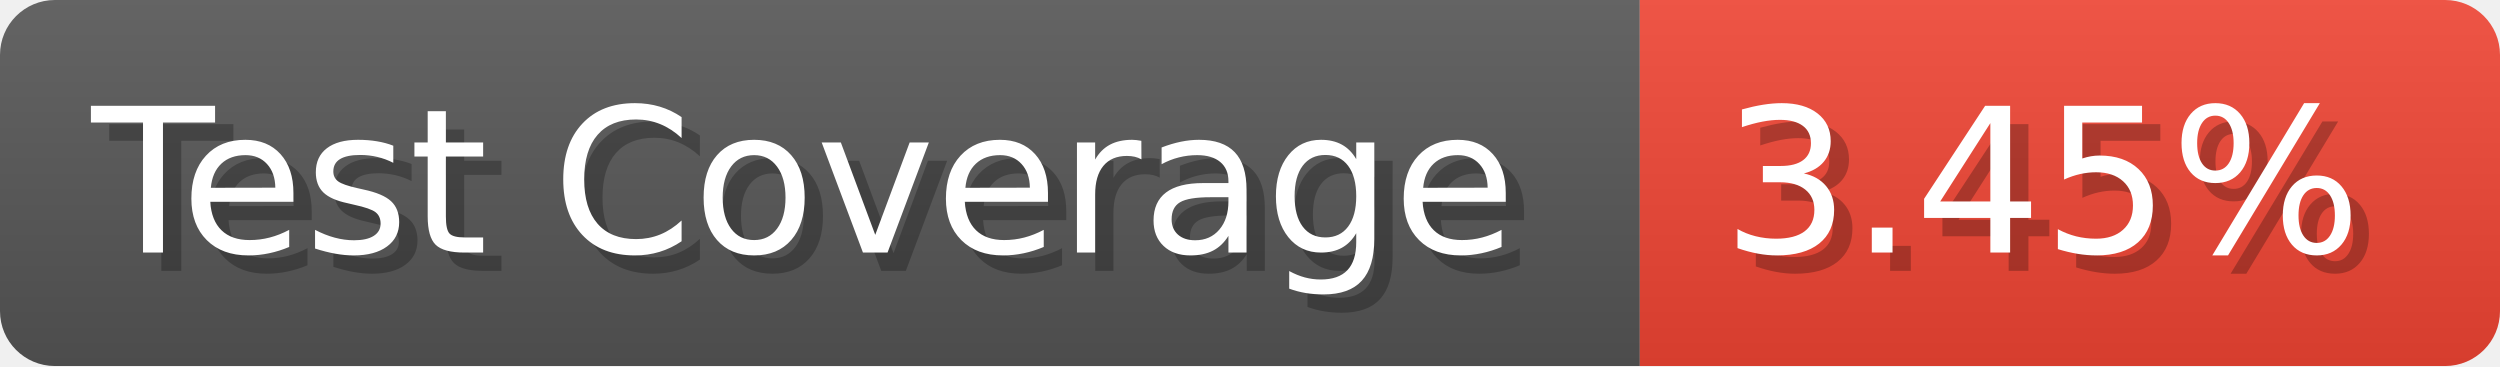
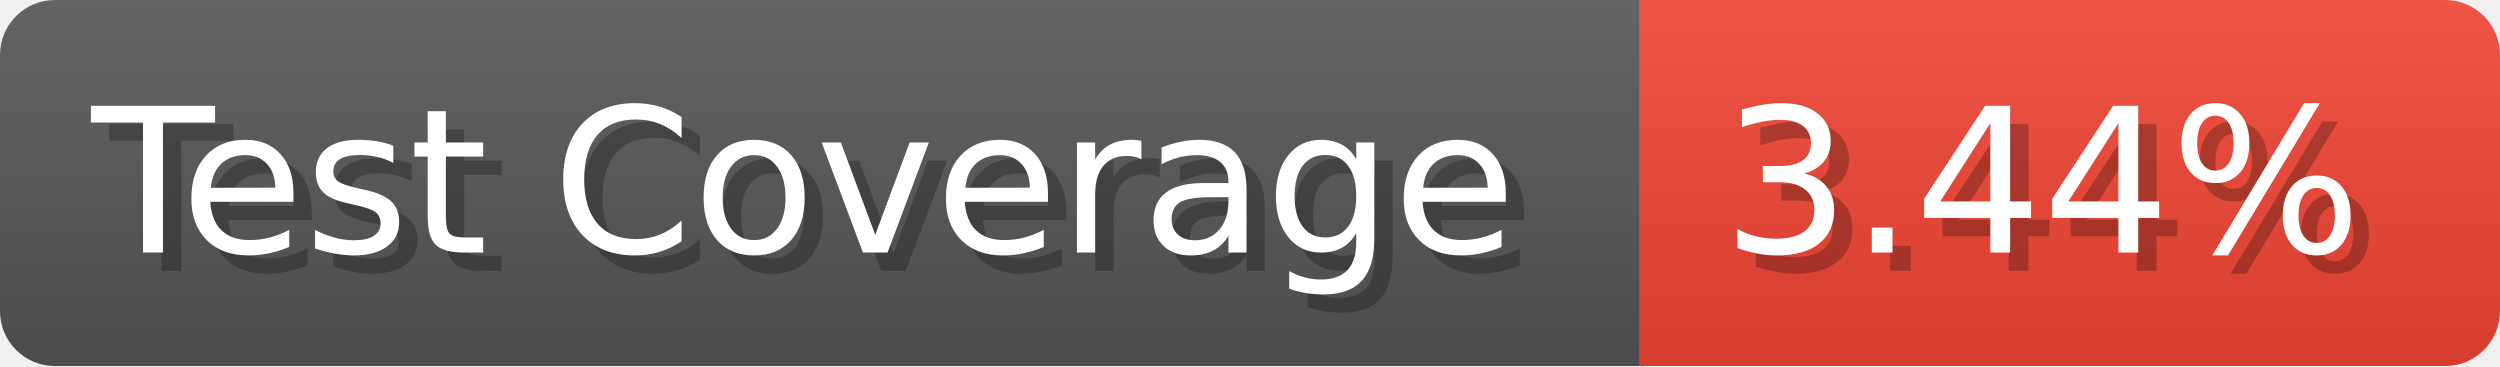
- <svg xmlns="http://www.w3.org/2000/svg" width="136.6" height="20" viewBox="0 0 1366 200" role="img" aria-label="Test Coverage: 3.45%">
+ <svg xmlns="http://www.w3.org/2000/svg" width="136.6" height="20" viewBox="0 0 1366 200" role="img" aria-label="Test Coverage: 3.44%">
  <linearGradient id="a" x2="0" y2="100%">
    <stop offset="0" stop-opacity=".1" stop-color="#EEE" />
    <stop offset="1" stop-opacity=".1" />
  </linearGradient>
  <mask id="m">
    <rect width="1366" height="200" rx="30" fill="#FFF" />
  </mask>
  <g mask="url(#m)">
    <rect width="896" height="200" fill="#555" />
    <rect width="470" height="200" fill="#E43" x="896" />
    <rect width="1366" height="200" fill="url(#a)" />
  </g>
  <g aria-hidden="true" fill="#fff" text-anchor="start" font-family="Verdana,DejaVu Sans,sans-serif" font-size="110">
    <text x="60" y="148" textLength="796" fill="#000" opacity="0.25">Test Coverage</text>
    <text x="50" y="138" textLength="796">Test Coverage</text>
-     <text x="951" y="148" textLength="370" fill="#000" opacity="0.25">3.45%</text>
-     <text x="941" y="138" textLength="370">3.45%</text>
+     <text x="951" y="148" textLength="370" fill="#000" opacity="0.25">3.44%</text>
+     <text x="941" y="138" textLength="370">3.44%</text>
  </g>
</svg>
